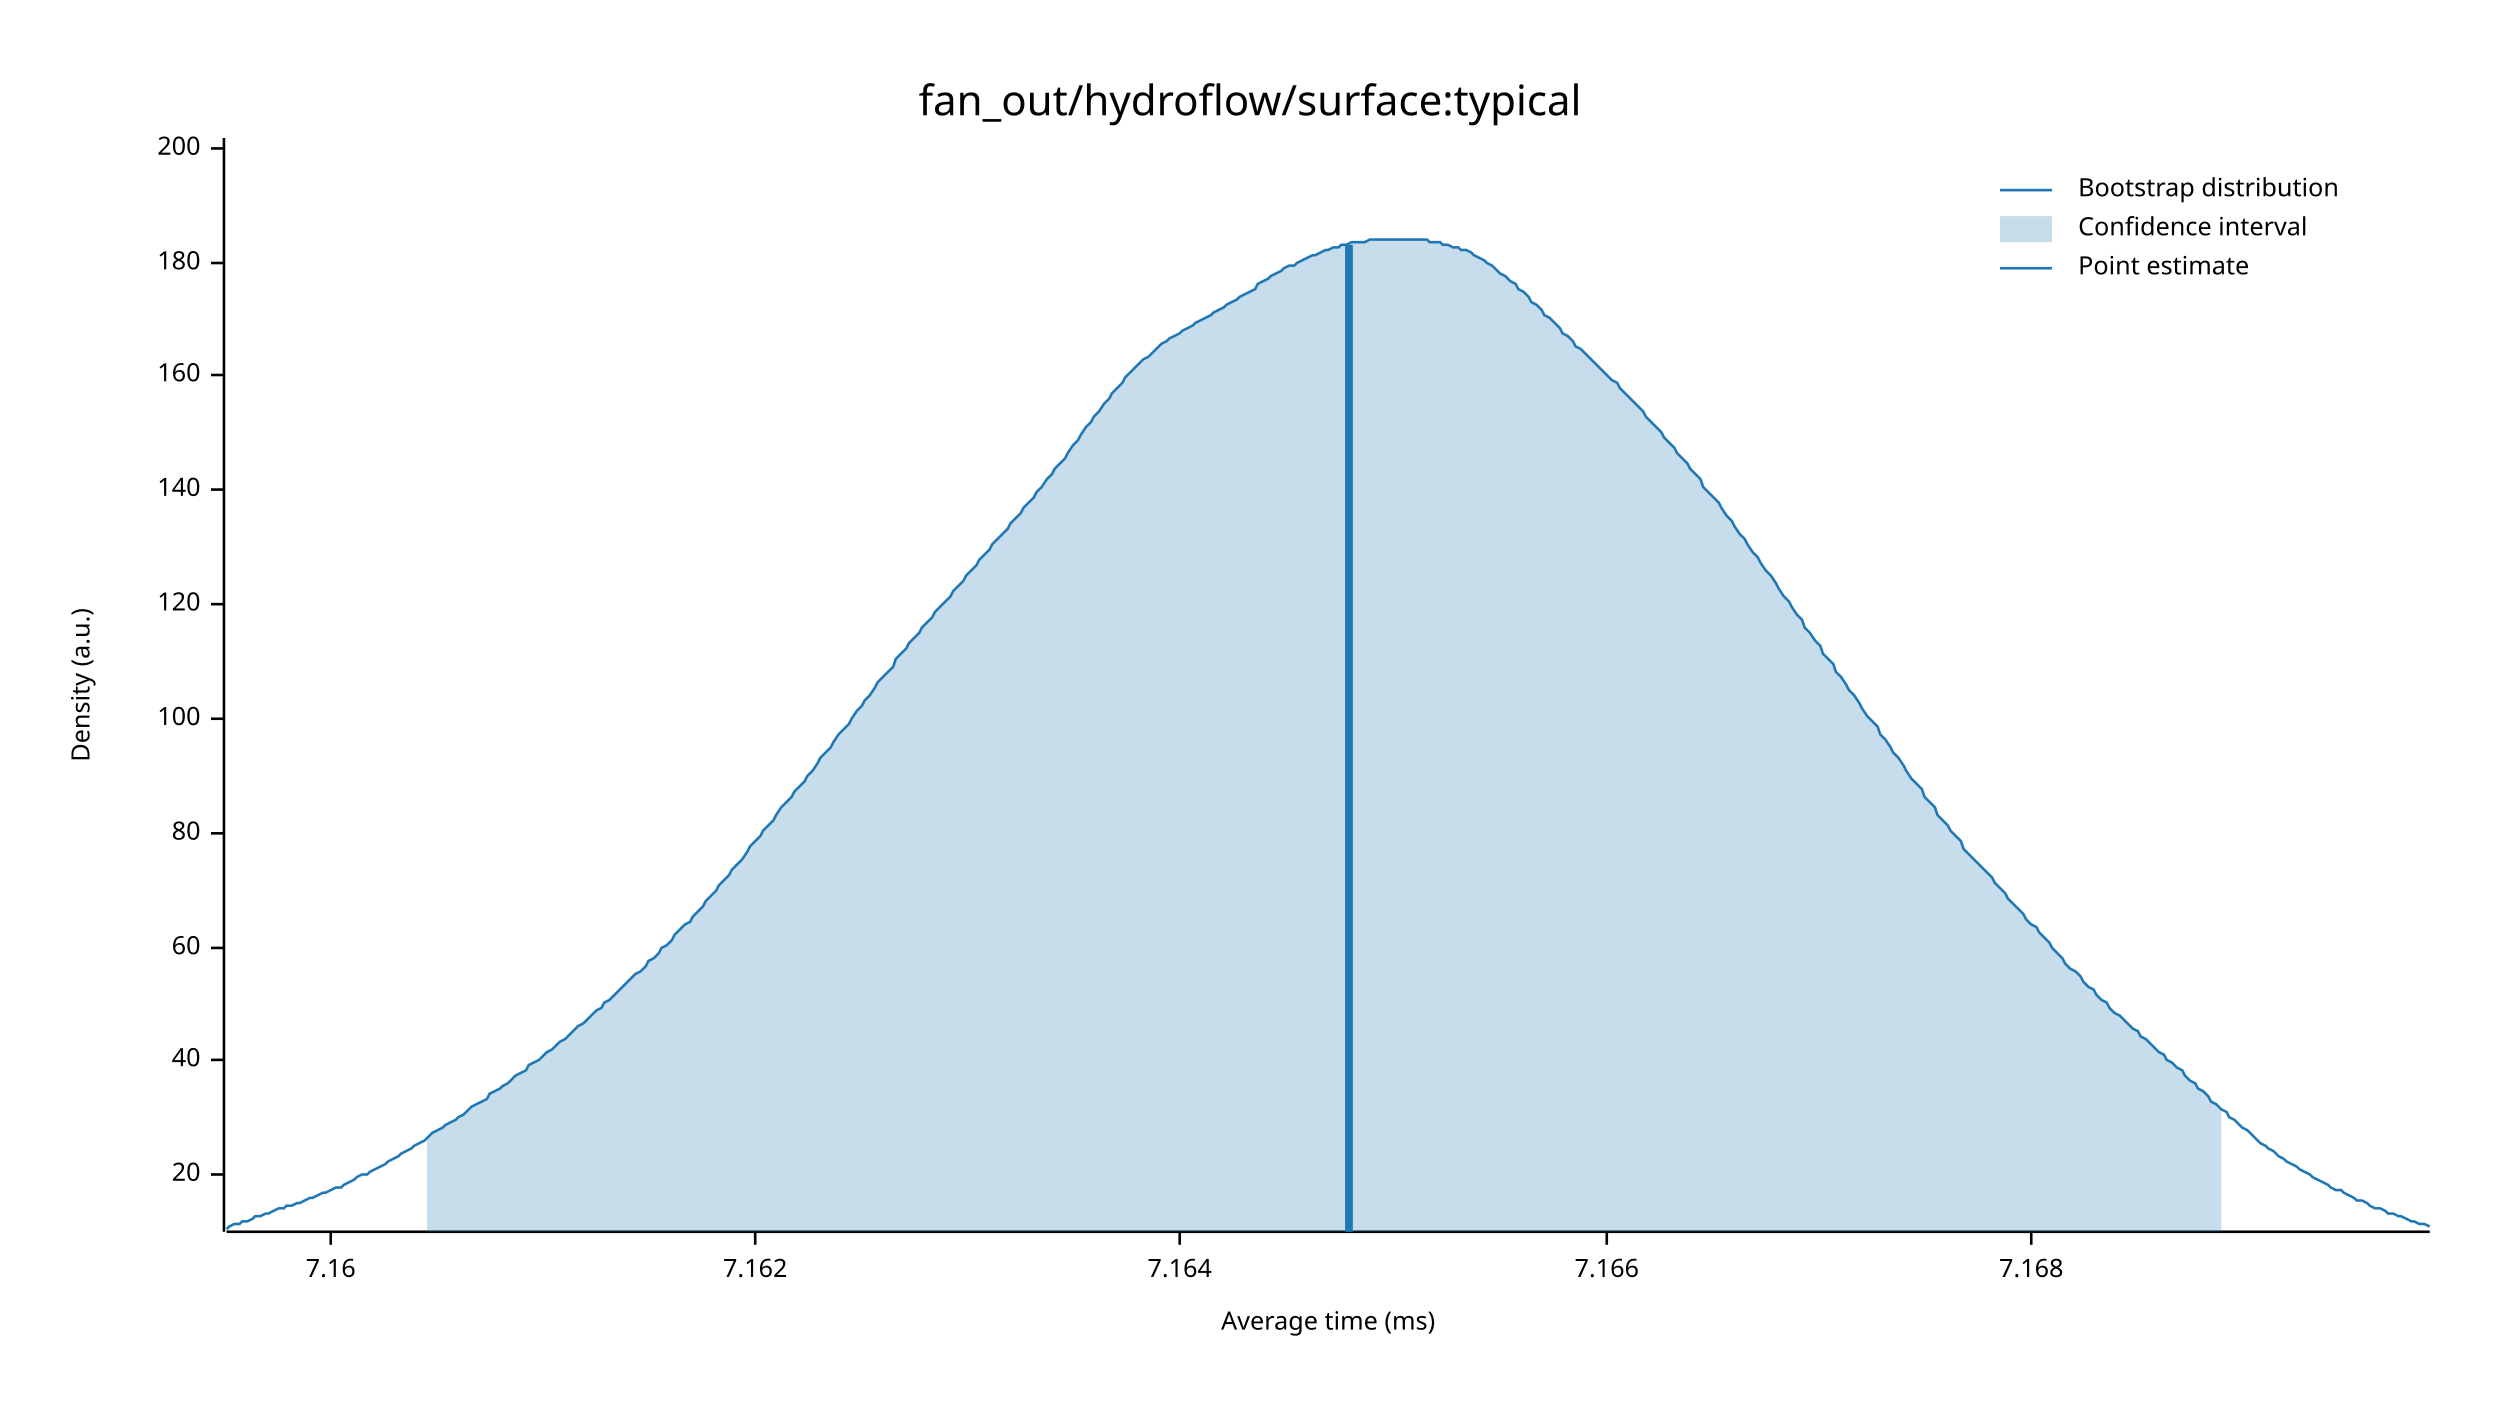
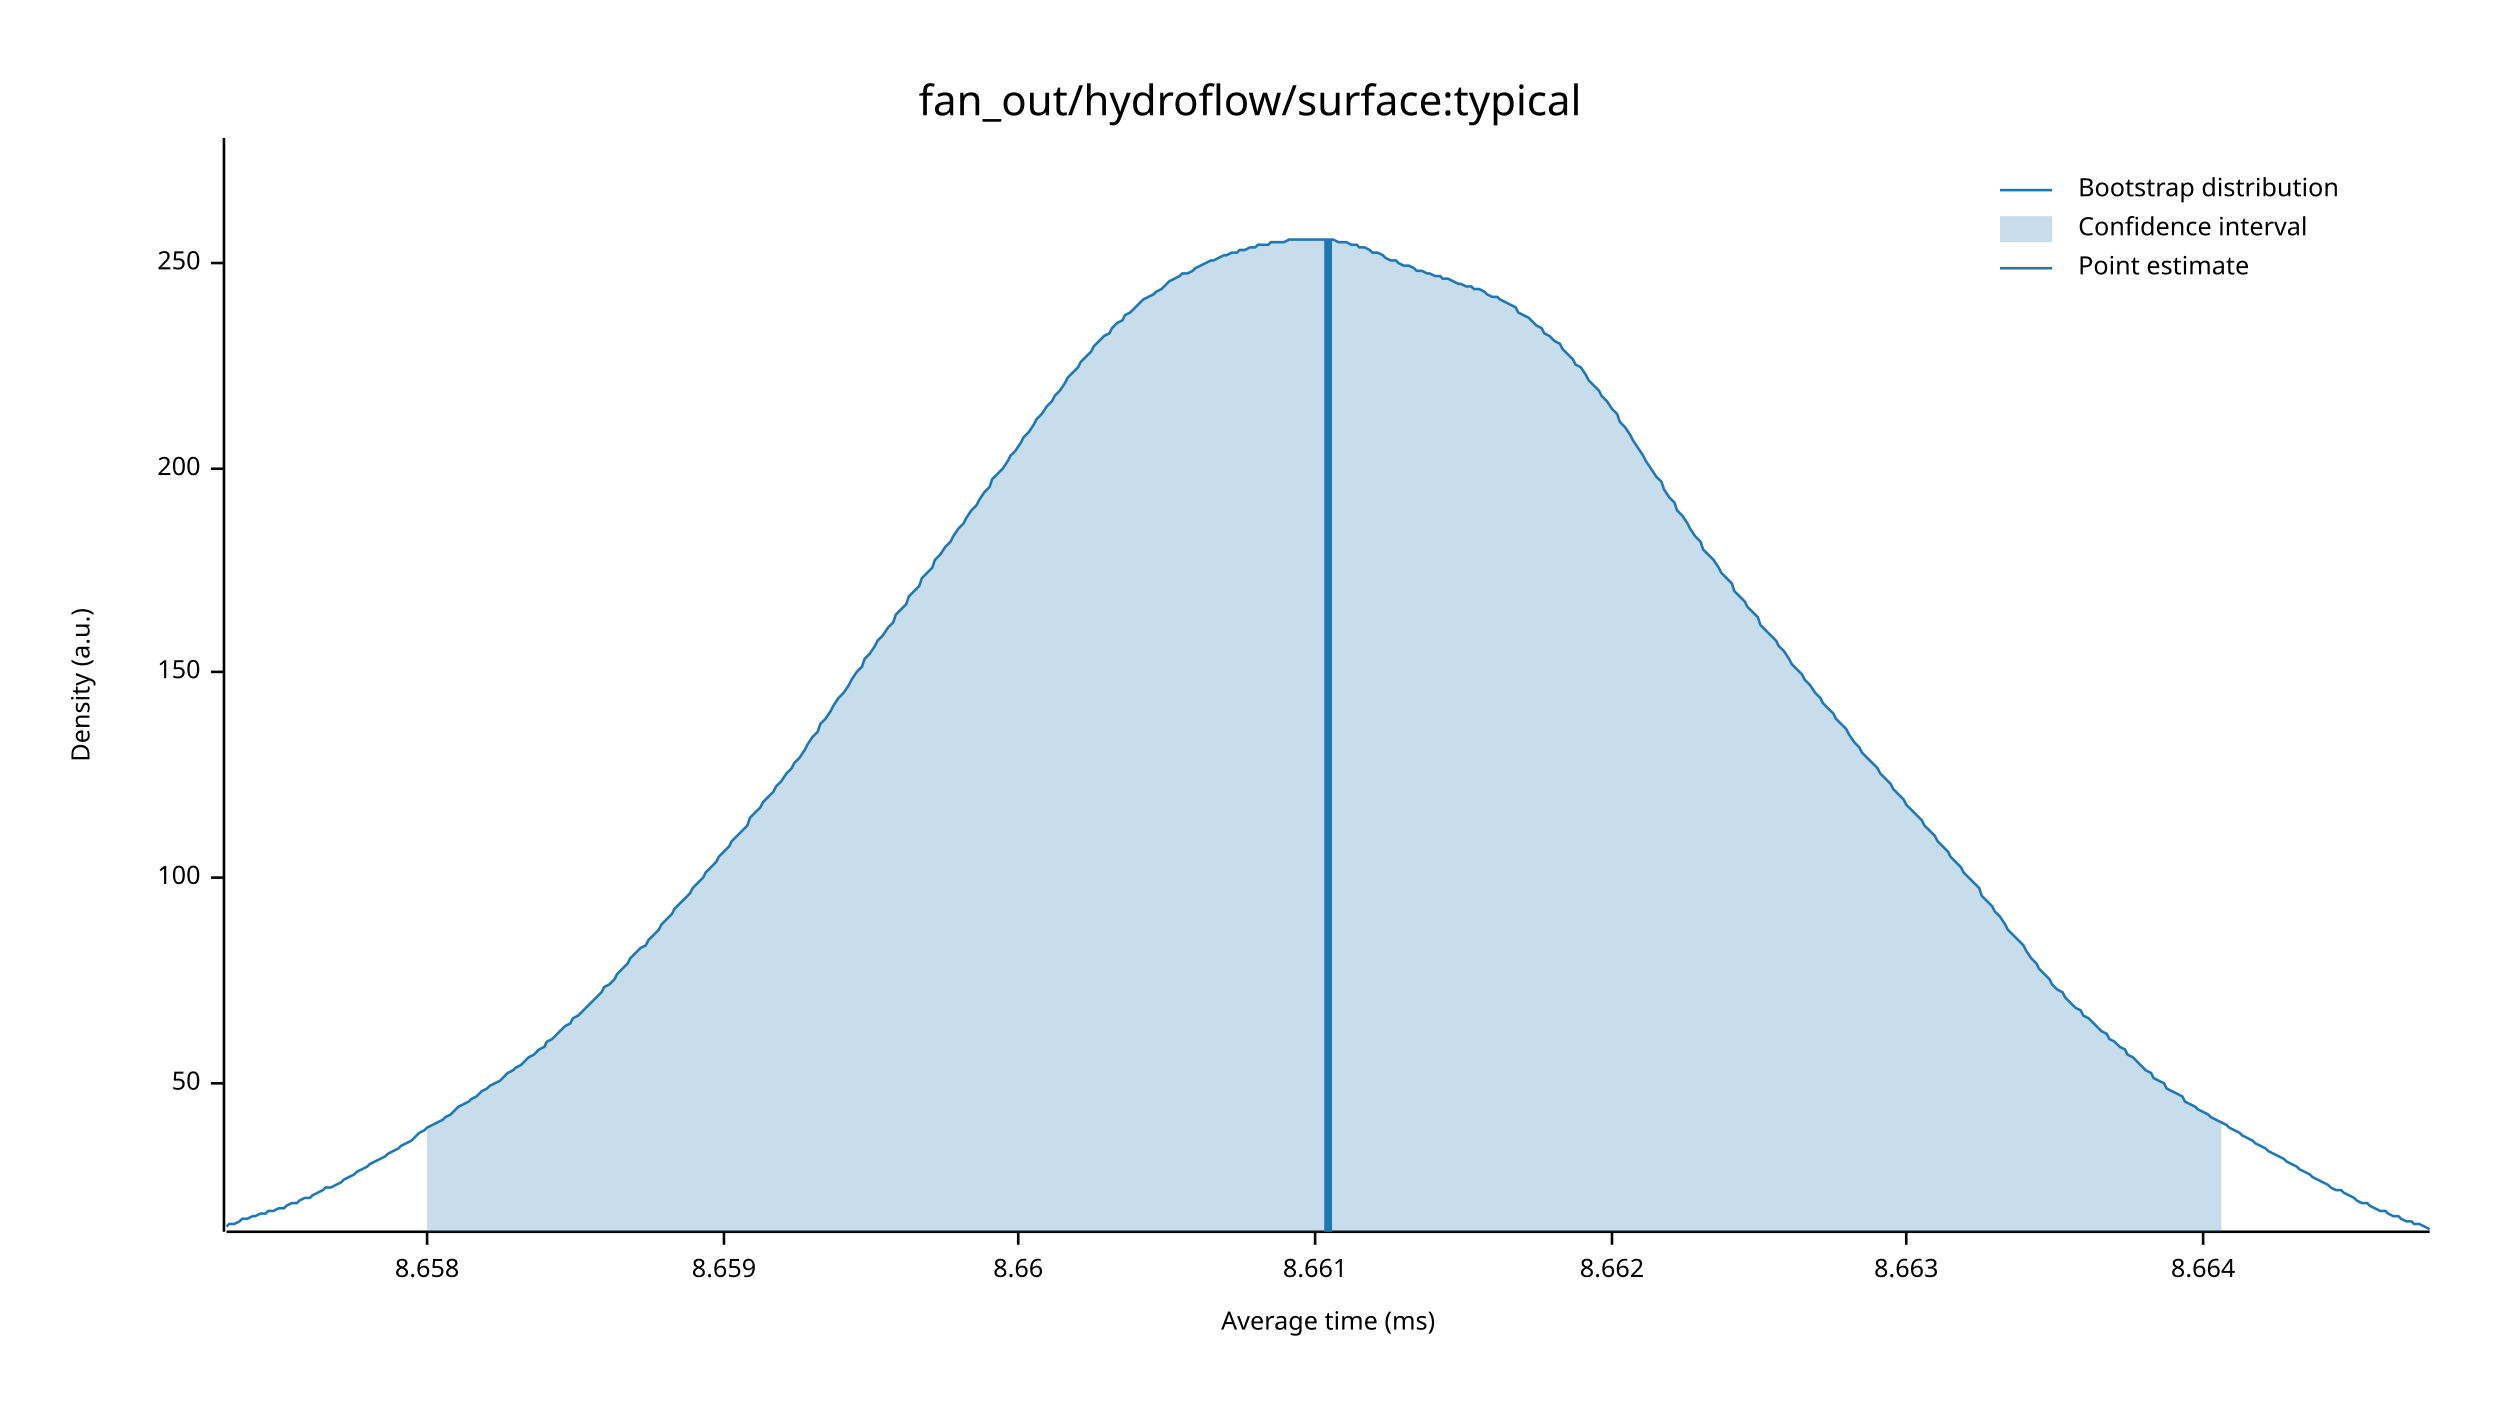
<svg xmlns="http://www.w3.org/2000/svg" width="960" height="540" viewBox="0 0 960 540">
  <text x="480" y="32" dy="0.76em" text-anchor="middle" font-family="sans-serif" font-size="16.129" opacity="1" fill="#000000">
fan_out/hydroflow/surface:typical
</text>
  <text x="27" y="263" dy="0.76em" text-anchor="middle" font-family="sans-serif" font-size="9.677" opacity="1" fill="#000000" transform="rotate(270, 27, 263)">
Density (a.u.)
</text>
  <text x="510" y="513" dy="-0.5ex" text-anchor="middle" font-family="sans-serif" font-size="9.677" opacity="1" fill="#000000">
Average time (ms)
</text>
  <polyline fill="none" opacity="1" stroke="#000000" stroke-width="1" points="86,53 86,473 " />
-   <text x="77" y="451" dy="0.5ex" text-anchor="end" font-family="sans-serif" font-size="9.677" opacity="1" fill="#000000">
- 20
+   <text x="77" y="416" dy="0.5ex" text-anchor="end" font-family="sans-serif" font-size="9.677" opacity="1" fill="#000000">
+ 50
</text>
-   <polyline fill="none" opacity="1" stroke="#000000" stroke-width="1" points="81,451 86,451 " />
-   <text x="77" y="407" dy="0.5ex" text-anchor="end" font-family="sans-serif" font-size="9.677" opacity="1" fill="#000000">
- 40
- </text>
-   <polyline fill="none" opacity="1" stroke="#000000" stroke-width="1" points="81,407 86,407 " />
-   <text x="77" y="364" dy="0.5ex" text-anchor="end" font-family="sans-serif" font-size="9.677" opacity="1" fill="#000000">
- 60
- </text>
-   <polyline fill="none" opacity="1" stroke="#000000" stroke-width="1" points="81,364 86,364 " />
-   <text x="77" y="320" dy="0.5ex" text-anchor="end" font-family="sans-serif" font-size="9.677" opacity="1" fill="#000000">
- 80
- </text>
-   <polyline fill="none" opacity="1" stroke="#000000" stroke-width="1" points="81,320 86,320 " />
-   <text x="77" y="276" dy="0.5ex" text-anchor="end" font-family="sans-serif" font-size="9.677" opacity="1" fill="#000000">
+   <polyline fill="none" opacity="1" stroke="#000000" stroke-width="1" points="81,416 86,416 " />
+   <text x="77" y="337" dy="0.5ex" text-anchor="end" font-family="sans-serif" font-size="9.677" opacity="1" fill="#000000">
100
</text>
-   <polyline fill="none" opacity="1" stroke="#000000" stroke-width="1" points="81,276 86,276 " />
-   <text x="77" y="232" dy="0.5ex" text-anchor="end" font-family="sans-serif" font-size="9.677" opacity="1" fill="#000000">
- 120
+   <polyline fill="none" opacity="1" stroke="#000000" stroke-width="1" points="81,337 86,337 " />
+   <text x="77" y="258" dy="0.5ex" text-anchor="end" font-family="sans-serif" font-size="9.677" opacity="1" fill="#000000">
+ 150
</text>
-   <polyline fill="none" opacity="1" stroke="#000000" stroke-width="1" points="81,232 86,232 " />
-   <text x="77" y="188" dy="0.5ex" text-anchor="end" font-family="sans-serif" font-size="9.677" opacity="1" fill="#000000">
- 140
+   <polyline fill="none" opacity="1" stroke="#000000" stroke-width="1" points="81,258 86,258 " />
+   <text x="77" y="180" dy="0.5ex" text-anchor="end" font-family="sans-serif" font-size="9.677" opacity="1" fill="#000000">
+ 200
</text>
-   <polyline fill="none" opacity="1" stroke="#000000" stroke-width="1" points="81,188 86,188 " />
-   <text x="77" y="144" dy="0.5ex" text-anchor="end" font-family="sans-serif" font-size="9.677" opacity="1" fill="#000000">
- 160
- </text>
-   <polyline fill="none" opacity="1" stroke="#000000" stroke-width="1" points="81,144 86,144 " />
+   <polyline fill="none" opacity="1" stroke="#000000" stroke-width="1" points="81,180 86,180 " />
  <text x="77" y="101" dy="0.5ex" text-anchor="end" font-family="sans-serif" font-size="9.677" opacity="1" fill="#000000">
- 180
+ 250
</text>
  <polyline fill="none" opacity="1" stroke="#000000" stroke-width="1" points="81,101 86,101 " />
-   <text x="77" y="57" dy="0.5ex" text-anchor="end" font-family="sans-serif" font-size="9.677" opacity="1" fill="#000000">
- 200
+   <polyline fill="none" opacity="1" stroke="#000000" stroke-width="1" points="87,473 933,473 " />
+   <text x="164" y="483" dy="0.76em" text-anchor="middle" font-family="sans-serif" font-size="9.677" opacity="1" fill="#000000">
+ 8.658
</text>
-   <polyline fill="none" opacity="1" stroke="#000000" stroke-width="1" points="81,57 86,57 " />
-   <polyline fill="none" opacity="1" stroke="#000000" stroke-width="1" points="87,473 933,473 " />
-   <text x="127" y="483" dy="0.76em" text-anchor="middle" font-family="sans-serif" font-size="9.677" opacity="1" fill="#000000">
- 7.16
+   <polyline fill="none" opacity="1" stroke="#000000" stroke-width="1" points="164,473 164,478 " />
+   <text x="278" y="483" dy="0.76em" text-anchor="middle" font-family="sans-serif" font-size="9.677" opacity="1" fill="#000000">
+ 8.659
</text>
-   <polyline fill="none" opacity="1" stroke="#000000" stroke-width="1" points="127,473 127,478 " />
-   <text x="290" y="483" dy="0.76em" text-anchor="middle" font-family="sans-serif" font-size="9.677" opacity="1" fill="#000000">
- 7.162
+   <polyline fill="none" opacity="1" stroke="#000000" stroke-width="1" points="278,473 278,478 " />
+   <text x="391" y="483" dy="0.76em" text-anchor="middle" font-family="sans-serif" font-size="9.677" opacity="1" fill="#000000">
+ 8.66
</text>
-   <polyline fill="none" opacity="1" stroke="#000000" stroke-width="1" points="290,473 290,478 " />
-   <text x="453" y="483" dy="0.76em" text-anchor="middle" font-family="sans-serif" font-size="9.677" opacity="1" fill="#000000">
- 7.164
+   <polyline fill="none" opacity="1" stroke="#000000" stroke-width="1" points="391,473 391,478 " />
+   <text x="505" y="483" dy="0.76em" text-anchor="middle" font-family="sans-serif" font-size="9.677" opacity="1" fill="#000000">
+ 8.661
</text>
-   <polyline fill="none" opacity="1" stroke="#000000" stroke-width="1" points="453,473 453,478 " />
-   <text x="617" y="483" dy="0.76em" text-anchor="middle" font-family="sans-serif" font-size="9.677" opacity="1" fill="#000000">
- 7.166
+   <polyline fill="none" opacity="1" stroke="#000000" stroke-width="1" points="505,473 505,478 " />
+   <text x="619" y="483" dy="0.76em" text-anchor="middle" font-family="sans-serif" font-size="9.677" opacity="1" fill="#000000">
+ 8.662
</text>
-   <polyline fill="none" opacity="1" stroke="#000000" stroke-width="1" points="617,473 617,478 " />
-   <text x="780" y="483" dy="0.76em" text-anchor="middle" font-family="sans-serif" font-size="9.677" opacity="1" fill="#000000">
- 7.168
+   <polyline fill="none" opacity="1" stroke="#000000" stroke-width="1" points="619,473 619,478 " />
+   <text x="732" y="483" dy="0.76em" text-anchor="middle" font-family="sans-serif" font-size="9.677" opacity="1" fill="#000000">
+ 8.663
</text>
-   <polyline fill="none" opacity="1" stroke="#000000" stroke-width="1" points="780,473 780,478 " />
-   <polyline fill="none" opacity="1" stroke="#1F78B4" stroke-width="1" points="87,472 88,471 90,470 92,470 93,469 95,469 97,468 98,467 100,467 102,466 103,466 105,465 107,464 109,464 110,463 112,463 114,462 115,462 117,461 119,460 120,460 122,459 124,458 125,458 127,457 129,456 131,456 132,455 134,454 136,453 137,452 139,451 141,451 142,450 144,449 146,448 148,447 149,446 151,445 153,444 154,443 156,442 158,441 159,440 161,439 163,438 164,437 166,435 168,434 170,433 171,432 173,431 175,430 176,429 178,428 180,426 181,425 183,424 185,423 187,422 188,420 190,419 192,418 193,417 195,416 197,414 198,413 200,412 202,411 203,409 205,408 207,407 209,405 210,404 212,403 214,401 215,400 217,399 219,397 220,396 222,394 224,393 226,391 227,390 229,388 231,387 232,385 234,384 236,382 237,381 239,379 241,377 242,376 244,374 246,373 248,371 249,369 251,368 253,366 254,364 256,363 258,361 259,359 261,357 263,355 265,354 266,352 268,350 270,348 271,346 273,344 275,342 276,340 278,338 280,336 281,334 283,332 285,330 287,327 288,325 290,323 292,321 293,319 295,317 297,315 298,313 300,310 302,308 304,306 305,304 307,302 309,300 310,298 312,296 314,293 315,291 317,289 319,287 320,285 322,282 324,280 326,278 327,276 329,273 331,271 332,269 334,267 336,264 337,262 339,260 341,258 343,256 344,253 346,251 348,249 349,247 351,245 353,243 354,241 356,239 358,237 359,235 361,233 363,231 365,229 366,227 368,225 370,223 371,221 373,219 375,217 376,215 378,213 380,211 381,209 383,207 385,205 387,203 388,201 390,199 392,197 393,195 395,193 397,191 398,189 400,187 402,184 404,182 405,180 407,178 409,176 410,174 412,171 414,169 415,167 417,164 419,162 420,160 422,158 424,155 426,153 427,151 429,149 431,147 432,145 434,143 436,141 437,140 439,138 441,137 443,135 444,134 446,132 448,131 449,130 451,129 453,128 454,127 456,126 458,125 459,124 461,123 463,122 465,121 466,120 468,119 470,118 471,117 473,116 475,115 476,114 478,113 480,112 482,111 483,109 485,108 487,107 488,106 490,105 492,104 493,103 495,102 497,102 498,101 500,100 502,99 504,98 505,98 507,97 509,96 510,96 512,95 514,95 515,94 517,94 519,93 521,93 522,93 524,93 526,92 527,92 529,92 531,92 532,92 534,92 536,92 537,92 539,92 541,92 543,92 544,92 546,92 548,92 549,93 551,93 553,93 554,94 556,94 558,95 560,95 561,96 563,96 565,97 566,98 568,99 570,100 571,101 573,102 575,104 576,105 578,106 580,108 582,109 583,111 585,112 587,114 588,116 590,117 592,119 593,121 595,122 597,124 599,126 600,128 602,129 604,131 605,133 607,134 609,136 610,137 612,139 614,141 615,142 617,144 619,146 621,147 622,149 624,151 626,153 627,154 629,156 631,158 632,160 634,162 636,164 638,166 639,168 641,170 643,172 644,174 646,176 648,178 649,180 651,182 653,184 654,187 656,189 658,191 660,193 661,195 663,198 665,200 666,202 668,205 670,207 671,209 673,212 675,214 676,216 678,219 680,221 682,224 683,226 685,229 687,231 688,233 690,236 692,238 693,241 695,243 697,246 699,248 700,251 702,253 704,255 705,258 707,260 709,263 710,265 712,267 714,270 715,272 717,275 719,277 721,279 722,282 724,284 726,287 727,289 729,291 731,294 732,296 734,299 736,301 738,303 739,306 741,308 743,310 744,313 746,315 748,317 749,319 751,321 753,323 754,326 756,328 758,330 760,332 761,333 763,335 765,337 766,339 768,341 770,343 771,345 773,347 775,349 777,351 778,353 780,355 782,356 783,358 785,360 787,362 788,364 790,366 792,368 793,370 795,372 797,373 799,375 800,377 802,379 804,380 805,382 807,384 809,385 810,387 812,389 814,390 816,392 817,393 819,395 821,396 822,398 824,399 826,401 827,402 829,404 831,405 832,407 834,408 836,410 838,411 839,413 841,415 843,416 844,418 846,419 848,421 849,423 851,424 853,426 855,427 856,429 858,430 860,432 861,433 863,434 865,436 866,437 868,439 870,440 871,441 873,442 875,444 877,445 878,446 880,447 882,448 883,449 885,450 887,451 888,452 890,453 892,454 894,455 895,456 897,457 899,457 900,458 902,459 904,460 905,461 907,461 909,462 910,463 912,464 914,464 916,465 917,466 919,466 921,467 922,467 924,468 926,469 927,469 929,470 931,470 933,471 " />
-   <polygon opacity="0.25" fill="#1F78B4" points="164,437 166,435 168,434 170,433 171,432 173,431 175,430 176,429 178,428 180,426 181,425 183,424 185,423 187,422 188,420 190,419 192,418 193,417 195,416 197,414 198,413 200,412 202,411 203,409 205,408 207,407 209,405 210,404 212,403 214,401 215,400 217,399 219,397 220,396 222,394 224,393 226,391 227,390 229,388 231,387 232,385 234,384 236,382 237,381 239,379 241,377 242,376 244,374 246,373 248,371 249,369 251,368 253,366 254,364 256,363 258,361 259,359 261,357 263,355 265,354 266,352 268,350 270,348 271,346 273,344 275,342 276,340 278,338 280,336 281,334 283,332 285,330 287,327 288,325 290,323 292,321 293,319 295,317 297,315 298,313 300,310 302,308 304,306 305,304 307,302 309,300 310,298 312,296 314,293 315,291 317,289 319,287 320,285 322,282 324,280 326,278 327,276 329,273 331,271 332,269 334,267 336,264 337,262 339,260 341,258 343,256 344,253 346,251 348,249 349,247 351,245 353,243 354,241 356,239 358,237 359,235 361,233 363,231 365,229 366,227 368,225 370,223 371,221 373,219 375,217 376,215 378,213 380,211 381,209 383,207 385,205 387,203 388,201 390,199 392,197 393,195 395,193 397,191 398,189 400,187 402,184 404,182 405,180 407,178 409,176 410,174 412,171 414,169 415,167 417,164 419,162 420,160 422,158 424,155 426,153 427,151 429,149 431,147 432,145 434,143 436,141 437,140 439,138 441,137 443,135 444,134 446,132 448,131 449,130 451,129 453,128 454,127 456,126 458,125 459,124 461,123 463,122 465,121 466,120 468,119 470,118 471,117 473,116 475,115 476,114 478,113 480,112 482,111 483,109 485,108 487,107 488,106 490,105 492,104 493,103 495,102 497,102 498,101 500,100 502,99 504,98 505,98 507,97 509,96 510,96 512,95 514,95 515,94 517,94 519,93 521,93 522,93 524,93 526,92 527,92 529,92 531,92 532,92 534,92 536,92 537,92 539,92 541,92 543,92 544,92 546,92 548,92 549,93 551,93 553,93 554,94 556,94 558,95 560,95 561,96 563,96 565,97 566,98 568,99 570,100 571,101 573,102 575,104 576,105 578,106 580,108 582,109 583,111 585,112 587,114 588,116 590,117 592,119 593,121 595,122 597,124 599,126 600,128 602,129 604,131 605,133 607,134 609,136 610,137 612,139 614,141 615,142 617,144 619,146 621,147 622,149 624,151 626,153 627,154 629,156 631,158 632,160 634,162 636,164 638,166 639,168 641,170 643,172 644,174 646,176 648,178 649,180 651,182 653,184 654,187 656,189 658,191 660,193 661,195 663,198 665,200 666,202 668,205 670,207 671,209 673,212 675,214 676,216 678,219 680,221 682,224 683,226 685,229 687,231 688,233 690,236 692,238 693,241 695,243 697,246 699,248 700,251 702,253 704,255 705,258 707,260 709,263 710,265 712,267 714,270 715,272 717,275 719,277 721,279 722,282 724,284 726,287 727,289 729,291 731,294 732,296 734,299 736,301 738,303 739,306 741,308 743,310 744,313 746,315 748,317 749,319 751,321 753,323 754,326 756,328 758,330 760,332 761,333 763,335 765,337 766,339 768,341 770,343 771,345 773,347 775,349 777,351 778,353 780,355 782,356 783,358 785,360 787,362 788,364 790,366 792,368 793,370 795,372 797,373 799,375 800,377 802,379 804,380 805,382 807,384 809,385 810,387 812,389 814,390 816,392 817,393 819,395 821,396 822,398 824,399 826,401 827,402 829,404 831,405 832,407 834,408 836,410 838,411 839,413 841,415 843,416 844,418 846,419 848,421 849,423 851,424 853,426 853,473 164,473 " />
-   <polyline fill="none" opacity="1" stroke="#1F78B4" stroke-width="3" points="518,473 518,94 " />
+   <polyline fill="none" opacity="1" stroke="#000000" stroke-width="1" points="732,473 732,478 " />
+   <text x="846" y="483" dy="0.76em" text-anchor="middle" font-family="sans-serif" font-size="9.677" opacity="1" fill="#000000">
+ 8.664
+ </text>
+   <polyline fill="none" opacity="1" stroke="#000000" stroke-width="1" points="846,473 846,478 " />
+   <polyline fill="none" opacity="1" stroke="#1F78B4" stroke-width="1" points="87,471 88,470 90,470 92,469 93,468 95,468 97,467 98,467 100,466 102,466 103,465 105,465 107,464 109,464 110,463 112,462 114,462 115,461 117,460 119,460 120,459 122,458 124,457 125,456 127,456 129,455 131,454 132,453 134,452 136,451 137,450 139,449 141,448 142,447 144,446 146,445 148,444 149,443 151,442 153,441 154,440 156,439 158,438 159,437 161,435 163,434 164,433 166,432 168,431 170,430 171,429 173,428 175,426 176,425 178,424 180,423 181,422 183,421 185,419 187,418 188,417 190,416 192,415 193,414 195,412 197,411 198,410 200,409 202,407 203,406 205,405 207,403 209,402 210,400 212,399 214,397 215,396 217,394 219,393 220,391 222,390 224,388 226,386 227,385 229,383 231,381 232,379 234,378 236,376 237,374 239,372 241,370 242,368 244,366 246,364 248,363 249,361 251,359 253,357 254,355 256,353 258,351 259,349 261,347 263,345 265,343 266,341 268,339 270,337 271,335 273,333 275,331 276,329 278,327 280,325 281,323 283,321 285,319 287,317 288,314 290,312 292,310 293,308 295,306 297,304 298,302 300,300 302,297 304,295 305,293 307,291 309,288 310,286 312,283 314,281 315,278 317,276 319,273 320,271 322,268 324,266 326,263 327,261 329,258 331,256 332,253 334,251 336,248 337,246 339,244 341,241 343,239 344,236 346,234 348,232 349,229 351,227 353,225 354,222 356,220 358,218 359,215 361,213 363,210 365,208 366,206 368,203 370,201 371,199 373,196 375,194 376,192 378,189 380,187 381,184 383,182 385,180 387,177 388,175 390,173 392,170 393,168 395,166 397,163 398,161 400,159 402,156 404,154 405,152 407,150 409,147 410,145 412,143 414,141 415,139 417,137 419,135 420,133 422,131 424,129 426,128 427,126 429,124 431,123 432,121 434,120 436,118 437,117 439,115 441,114 443,113 444,112 446,111 448,109 449,108 451,107 453,106 454,105 456,105 458,104 459,103 461,102 463,101 465,100 466,100 468,99 470,98 471,98 473,97 475,97 476,96 478,96 480,95 482,95 483,94 485,94 487,94 488,93 490,93 492,93 493,93 495,92 497,92 498,92 500,92 502,92 504,92 505,92 507,92 509,92 510,92 512,92 514,93 515,93 517,93 519,94 521,94 522,95 524,95 526,96 527,97 529,97 531,98 532,99 534,100 536,100 537,101 539,102 541,102 543,103 544,104 546,104 548,105 549,105 551,106 553,106 554,107 556,107 558,108 560,109 561,109 563,110 565,110 566,111 568,111 570,112 571,113 573,114 575,114 576,115 578,116 580,117 582,118 583,120 585,121 587,122 588,123 590,125 592,126 593,128 595,129 597,131 599,132 600,134 602,136 604,138 605,140 607,141 609,144 610,146 612,148 614,150 615,152 617,154 619,157 621,159 622,162 624,164 626,167 627,169 629,172 631,175 632,177 634,180 636,183 638,185 639,188 641,191 643,193 644,196 646,198 648,201 649,203 651,206 653,208 654,211 656,213 658,215 660,218 661,220 663,222 665,224 666,227 668,229 670,231 671,233 673,235 675,237 676,240 678,242 680,244 682,246 683,248 685,250 687,253 688,255 690,257 692,259 693,261 695,263 697,266 699,268 700,270 702,272 704,274 705,276 707,278 709,280 710,282 712,285 714,287 715,289 717,291 719,293 721,295 722,297 724,299 726,301 727,303 729,305 731,307 732,309 734,311 736,313 738,315 739,317 741,319 743,321 744,323 746,325 748,327 749,329 751,331 753,333 754,335 756,337 758,339 760,341 761,344 763,346 765,348 766,350 768,352 770,355 771,357 773,359 775,361 777,363 778,365 780,368 782,370 783,372 785,374 787,376 788,378 790,380 792,381 793,383 795,385 797,387 799,388 800,390 802,391 804,393 805,394 807,396 809,397 810,399 812,400 814,402 816,403 817,405 819,406 821,408 822,409 824,411 826,412 827,414 829,415 831,416 832,418 834,419 836,420 838,421 839,423 841,424 843,425 844,426 846,427 848,428 849,429 851,430 853,431 855,432 856,433 858,434 860,435 861,436 863,437 865,438 866,439 868,440 870,441 871,442 873,443 875,444 877,445 878,446 880,447 882,448 883,449 885,450 887,451 888,452 890,453 892,454 894,455 895,456 897,457 899,457 900,458 902,459 904,460 905,461 907,462 909,462 910,463 912,464 914,465 916,465 917,466 919,467 921,467 922,468 924,469 926,469 927,470 929,470 931,471 933,472 " />
+   <polygon opacity="0.25" fill="#1F78B4" points="164,433 166,432 168,431 170,430 171,429 173,428 175,426 176,425 178,424 180,423 181,422 183,421 185,419 187,418 188,417 190,416 192,415 193,414 195,412 197,411 198,410 200,409 202,407 203,406 205,405 207,403 209,402 210,400 212,399 214,397 215,396 217,394 219,393 220,391 222,390 224,388 226,386 227,385 229,383 231,381 232,379 234,378 236,376 237,374 239,372 241,370 242,368 244,366 246,364 248,363 249,361 251,359 253,357 254,355 256,353 258,351 259,349 261,347 263,345 265,343 266,341 268,339 270,337 271,335 273,333 275,331 276,329 278,327 280,325 281,323 283,321 285,319 287,317 288,314 290,312 292,310 293,308 295,306 297,304 298,302 300,300 302,297 304,295 305,293 307,291 309,288 310,286 312,283 314,281 315,278 317,276 319,273 320,271 322,268 324,266 326,263 327,261 329,258 331,256 332,253 334,251 336,248 337,246 339,244 341,241 343,239 344,236 346,234 348,232 349,229 351,227 353,225 354,222 356,220 358,218 359,215 361,213 363,210 365,208 366,206 368,203 370,201 371,199 373,196 375,194 376,192 378,189 380,187 381,184 383,182 385,180 387,177 388,175 390,173 392,170 393,168 395,166 397,163 398,161 400,159 402,156 404,154 405,152 407,150 409,147 410,145 412,143 414,141 415,139 417,137 419,135 420,133 422,131 424,129 426,128 427,126 429,124 431,123 432,121 434,120 436,118 437,117 439,115 441,114 443,113 444,112 446,111 448,109 449,108 451,107 453,106 454,105 456,105 458,104 459,103 461,102 463,101 465,100 466,100 468,99 470,98 471,98 473,97 475,97 476,96 478,96 480,95 482,95 483,94 485,94 487,94 488,93 490,93 492,93 493,93 495,92 497,92 498,92 500,92 502,92 504,92 505,92 507,92 509,92 510,92 512,92 514,93 515,93 517,93 519,94 521,94 522,95 524,95 526,96 527,97 529,97 531,98 532,99 534,100 536,100 537,101 539,102 541,102 543,103 544,104 546,104 548,105 549,105 551,106 553,106 554,107 556,107 558,108 560,109 561,109 563,110 565,110 566,111 568,111 570,112 571,113 573,114 575,114 576,115 578,116 580,117 582,118 583,120 585,121 587,122 588,123 590,125 592,126 593,128 595,129 597,131 599,132 600,134 602,136 604,138 605,140 607,141 609,144 610,146 612,148 614,150 615,152 617,154 619,157 621,159 622,162 624,164 626,167 627,169 629,172 631,175 632,177 634,180 636,183 638,185 639,188 641,191 643,193 644,196 646,198 648,201 649,203 651,206 653,208 654,211 656,213 658,215 660,218 661,220 663,222 665,224 666,227 668,229 670,231 671,233 673,235 675,237 676,240 678,242 680,244 682,246 683,248 685,250 687,253 688,255 690,257 692,259 693,261 695,263 697,266 699,268 700,270 702,272 704,274 705,276 707,278 709,280 710,282 712,285 714,287 715,289 717,291 719,293 721,295 722,297 724,299 726,301 727,303 729,305 731,307 732,309 734,311 736,313 738,315 739,317 741,319 743,321 744,323 746,325 748,327 749,329 751,331 753,333 754,335 756,337 758,339 760,341 761,344 763,346 765,348 766,350 768,352 770,355 771,357 773,359 775,361 777,363 778,365 780,368 782,370 783,372 785,374 787,376 788,378 790,380 792,381 793,383 795,385 797,387 799,388 800,390 802,391 804,393 805,394 807,396 809,397 810,399 812,400 814,402 816,403 817,405 819,406 821,408 822,409 824,411 826,412 827,414 829,415 831,416 832,418 834,419 836,420 838,421 839,423 841,424 843,425 844,426 846,427 848,428 849,429 851,430 853,431 853,473 164,473 " />
+   <polyline fill="none" opacity="1" stroke="#1F78B4" stroke-width="3" points="510,473 510,92 " />
  <text x="798" y="68" dy="0.76em" text-anchor="start" font-family="sans-serif" font-size="9.677" opacity="1" fill="#000000">
Bootstrap distribution
</text>
  <text x="798" y="83" dy="0.76em" text-anchor="start" font-family="sans-serif" font-size="9.677" opacity="1" fill="#000000">
Confidence interval
</text>
  <text x="798" y="98" dy="0.76em" text-anchor="start" font-family="sans-serif" font-size="9.677" opacity="1" fill="#000000">
Point estimate
</text>
  <polyline fill="none" opacity="1" stroke="#1F78B4" stroke-width="1" points="768,73 788,73 " />
  <rect x="768" y="83" width="20" height="10" opacity="0.25" fill="#1F78B4" stroke="none" />
  <polyline fill="none" opacity="1" stroke="#1F78B4" stroke-width="1" points="768,103 788,103 " />
</svg>
